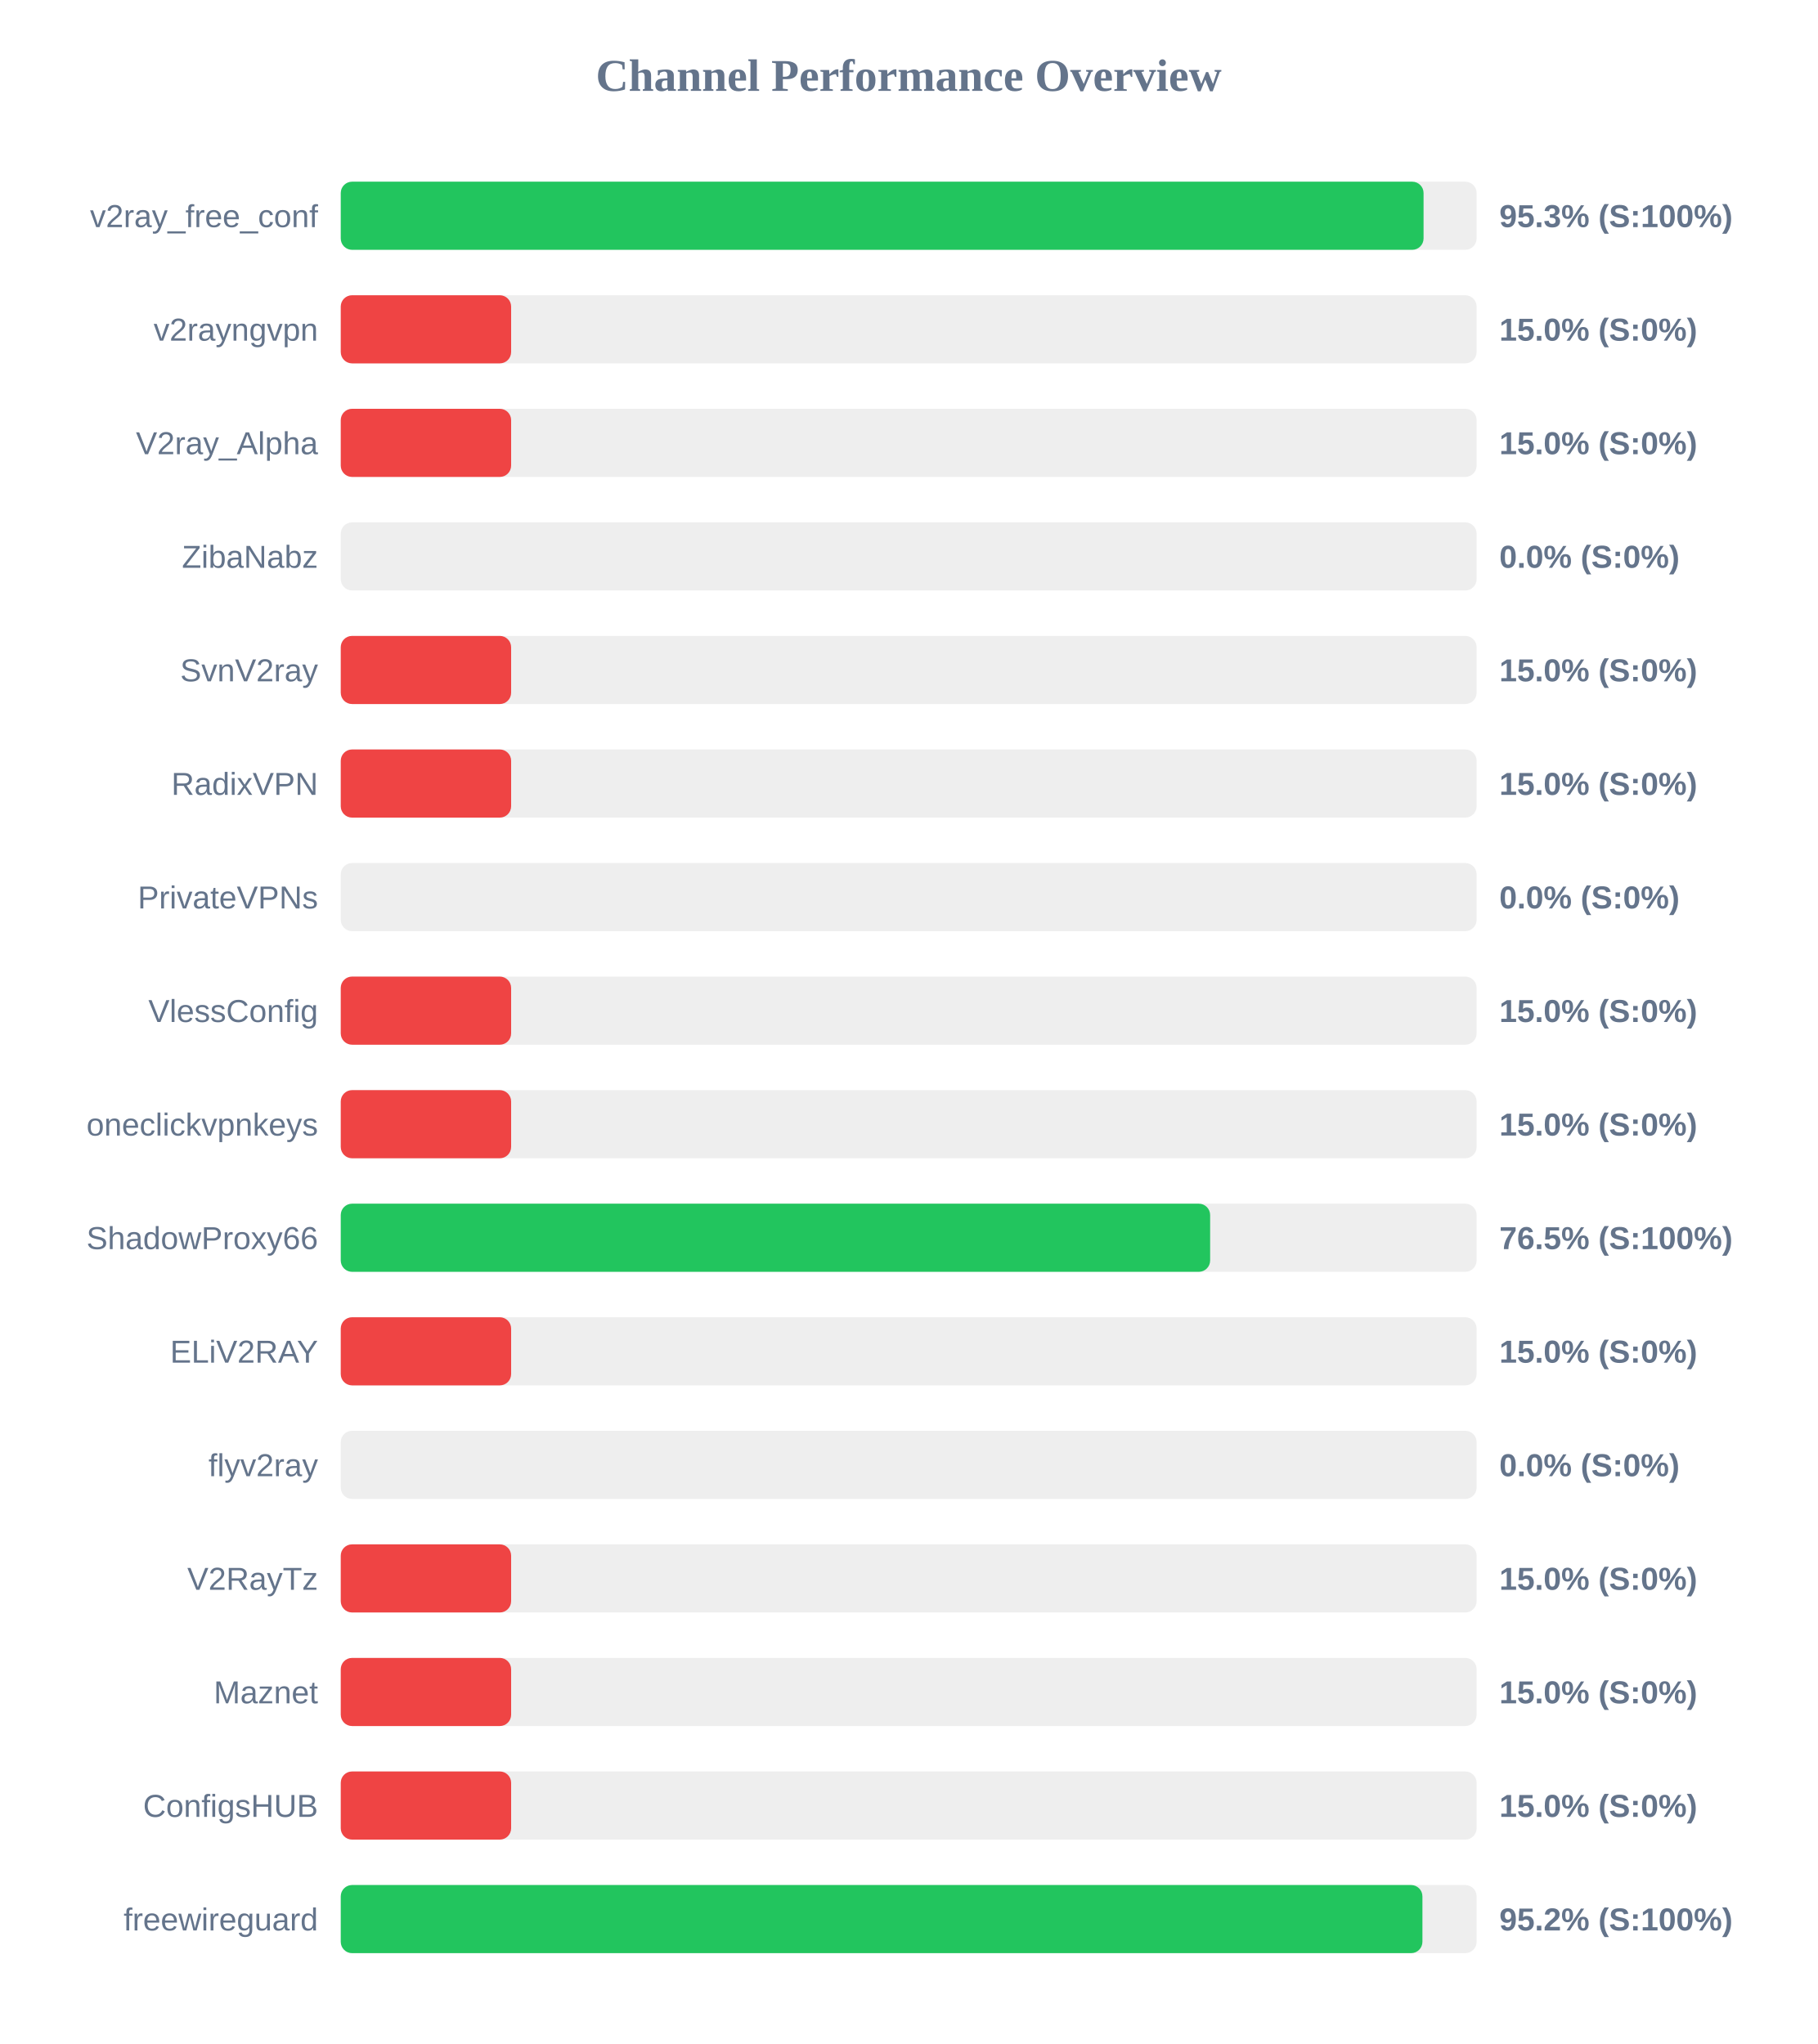
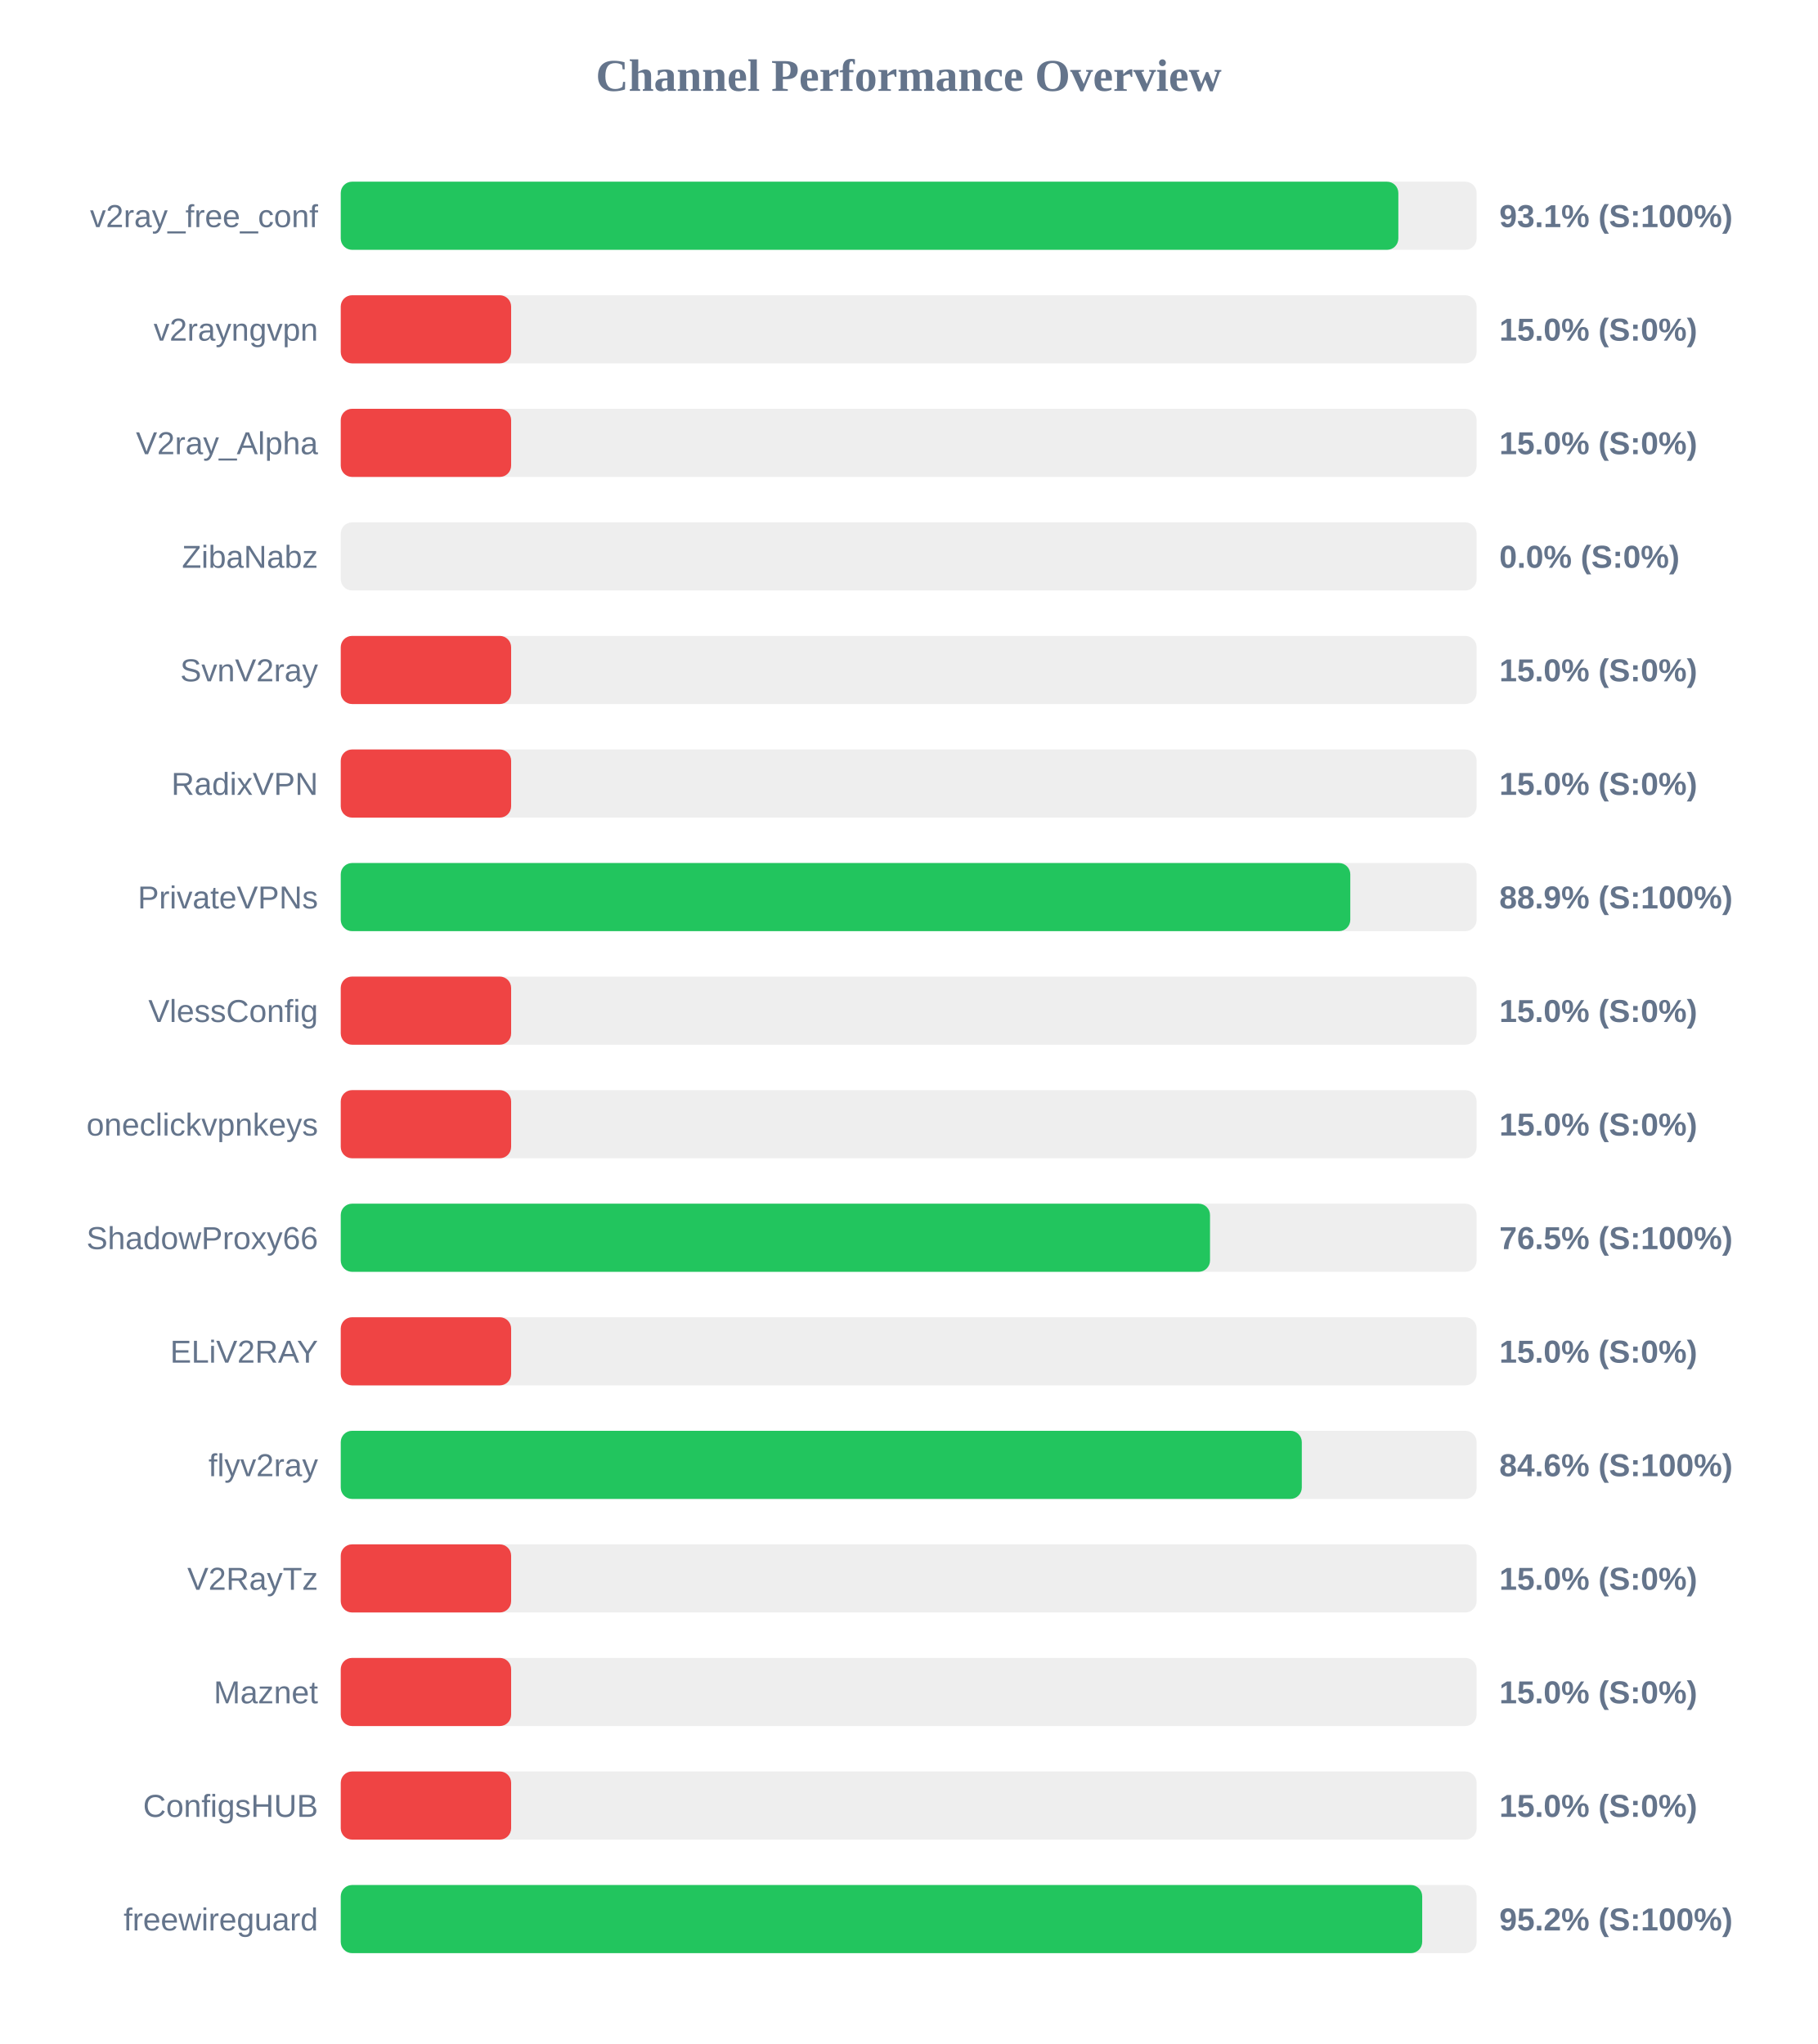
<svg xmlns="http://www.w3.org/2000/svg" width="800" height="900" version="1.1">
  <style>
        .row { font: 14px Arial; fill: #64748b; }
        .score { font: bold 14px Arial; fill: #64748b; }
    </style>
  <text x="400" y="40" text-anchor="middle" font-size="20px" font-weight="bold" fill="#64748b">Channel Performance Overview</text>
  <rect x="150" y="80" width="500" height="30" fill="#eee" rx="5" />
-   <rect x="150" y="80" width="476.65" height="30" fill="#22c55e" rx="5" />
+   <rect x="150" y="80" width="465.55" height="30" fill="#22c55e" rx="5" />
  <text x="140" y="100" text-anchor="end" class="row">v2ray_free_conf</text>
-   <text x="660" y="100" text-anchor="start" class="score">95.3% (S:100%)</text>
+   <text x="660" y="100" text-anchor="start" class="score">93.1% (S:100%)</text>
  <rect x="150" y="130" width="500" height="30" fill="#eee" rx="5" />
  <rect x="150" y="130" width="75.0" height="30" fill="#ef4444" rx="5" />
  <text x="140" y="150" text-anchor="end" class="row">v2rayngvpn</text>
  <text x="660" y="150" text-anchor="start" class="score">15.0% (S:0%)</text>
  <rect x="150" y="180" width="500" height="30" fill="#eee" rx="5" />
  <rect x="150" y="180" width="75.0" height="30" fill="#ef4444" rx="5" />
  <text x="140" y="200" text-anchor="end" class="row">V2ray_Alpha</text>
  <text x="660" y="200" text-anchor="start" class="score">15.0% (S:0%)</text>
  <rect x="150" y="230" width="500" height="30" fill="#eee" rx="5" />
  <rect x="150" y="230" width="0.0" height="30" fill="#ef4444" rx="5" />
  <text x="140" y="250" text-anchor="end" class="row">ZibaNabz</text>
  <text x="660" y="250" text-anchor="start" class="score">0.0% (S:0%)</text>
  <rect x="150" y="280" width="500" height="30" fill="#eee" rx="5" />
  <rect x="150" y="280" width="75.0" height="30" fill="#ef4444" rx="5" />
  <text x="140" y="300" text-anchor="end" class="row">SvnV2ray</text>
  <text x="660" y="300" text-anchor="start" class="score">15.0% (S:0%)</text>
  <rect x="150" y="330" width="500" height="30" fill="#eee" rx="5" />
  <rect x="150" y="330" width="75.0" height="30" fill="#ef4444" rx="5" />
  <text x="140" y="350" text-anchor="end" class="row">RadixVPN</text>
  <text x="660" y="350" text-anchor="start" class="score">15.0% (S:0%)</text>
  <rect x="150" y="380" width="500" height="30" fill="#eee" rx="5" />
-   <rect x="150" y="380" width="0.0" height="30" fill="#ef4444" rx="5" />
+   <rect x="150" y="380" width="444.4" height="30" fill="#22c55e" rx="5" />
  <text x="140" y="400" text-anchor="end" class="row">PrivateVPNs</text>
-   <text x="660" y="400" text-anchor="start" class="score">0.0% (S:0%)</text>
+   <text x="660" y="400" text-anchor="start" class="score">88.9% (S:100%)</text>
  <rect x="150" y="430" width="500" height="30" fill="#eee" rx="5" />
  <rect x="150" y="430" width="75.0" height="30" fill="#ef4444" rx="5" />
  <text x="140" y="450" text-anchor="end" class="row">VlessConfig</text>
  <text x="660" y="450" text-anchor="start" class="score">15.0% (S:0%)</text>
  <rect x="150" y="480" width="500" height="30" fill="#eee" rx="5" />
  <rect x="150" y="480" width="75.0" height="30" fill="#ef4444" rx="5" />
  <text x="140" y="500" text-anchor="end" class="row">oneclickvpnkeys</text>
  <text x="660" y="500" text-anchor="start" class="score">15.0% (S:0%)</text>
  <rect x="150" y="530" width="500" height="30" fill="#eee" rx="5" />
-   <rect x="150" y="530" width="382.7" height="30" fill="#22c55e" rx="5" />
+   <rect x="150" y="530" width="382.65" height="30" fill="#22c55e" rx="5" />
  <text x="140" y="550" text-anchor="end" class="row">ShadowProxy66</text>
  <text x="660" y="550" text-anchor="start" class="score">76.5% (S:100%)</text>
  <rect x="150" y="580" width="500" height="30" fill="#eee" rx="5" />
  <rect x="150" y="580" width="75.0" height="30" fill="#ef4444" rx="5" />
  <text x="140" y="600" text-anchor="end" class="row">ELiV2RAY</text>
  <text x="660" y="600" text-anchor="start" class="score">15.0% (S:0%)</text>
  <rect x="150" y="630" width="500" height="30" fill="#eee" rx="5" />
-   <rect x="150" y="630" width="0.0" height="30" fill="#ef4444" rx="5" />
+   <rect x="150" y="630" width="423.05" height="30" fill="#22c55e" rx="5" />
  <text x="140" y="650" text-anchor="end" class="row">flyv2ray</text>
-   <text x="660" y="650" text-anchor="start" class="score">0.0% (S:0%)</text>
+   <text x="660" y="650" text-anchor="start" class="score">84.6% (S:100%)</text>
  <rect x="150" y="680" width="500" height="30" fill="#eee" rx="5" />
  <rect x="150" y="680" width="75.0" height="30" fill="#ef4444" rx="5" />
  <text x="140" y="700" text-anchor="end" class="row">V2RayTz</text>
  <text x="660" y="700" text-anchor="start" class="score">15.0% (S:0%)</text>
  <rect x="150" y="730" width="500" height="30" fill="#eee" rx="5" />
  <rect x="150" y="730" width="75.0" height="30" fill="#ef4444" rx="5" />
  <text x="140" y="750" text-anchor="end" class="row">Maznet</text>
  <text x="660" y="750" text-anchor="start" class="score">15.0% (S:0%)</text>
  <rect x="150" y="780" width="500" height="30" fill="#eee" rx="5" />
  <rect x="150" y="780" width="75.0" height="30" fill="#ef4444" rx="5" />
  <text x="140" y="800" text-anchor="end" class="row">ConfigsHUB</text>
  <text x="660" y="800" text-anchor="start" class="score">15.0% (S:0%)</text>
  <rect x="150" y="830" width="500" height="30" fill="#eee" rx="5" />
-   <rect x="150" y="830" width="476.15" height="30" fill="#22c55e" rx="5" />
+   <rect x="150" y="830" width="476.05" height="30" fill="#22c55e" rx="5" />
  <text x="140" y="850" text-anchor="end" class="row">freewireguard</text>
  <text x="660" y="850" text-anchor="start" class="score">95.2% (S:100%)</text>
</svg>
